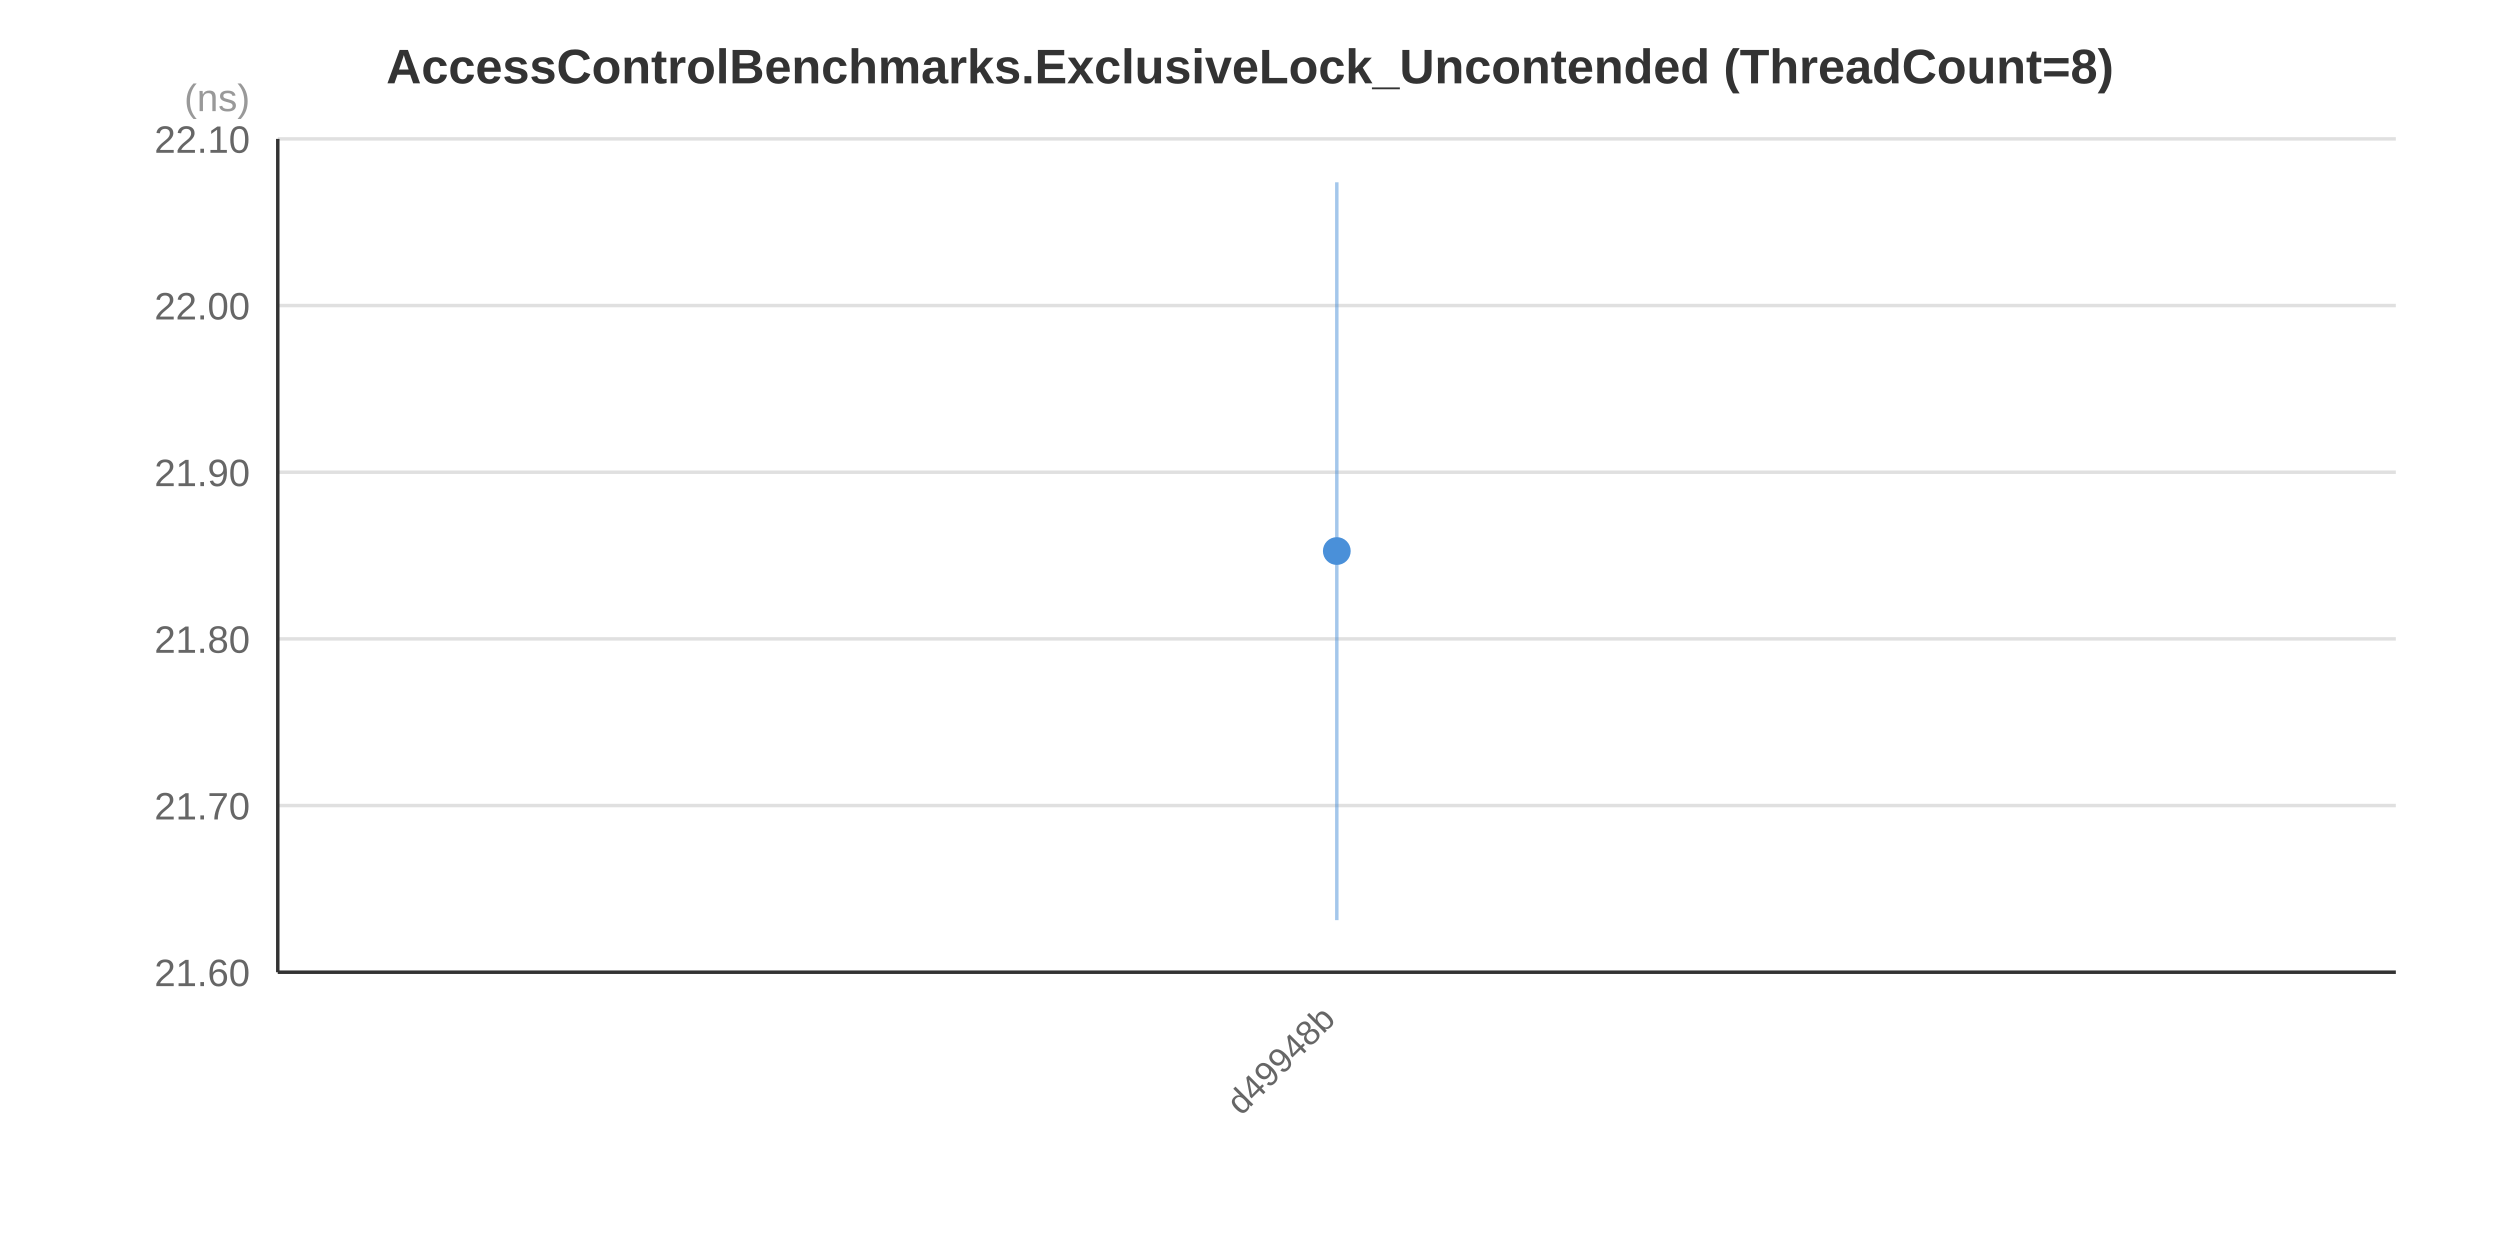
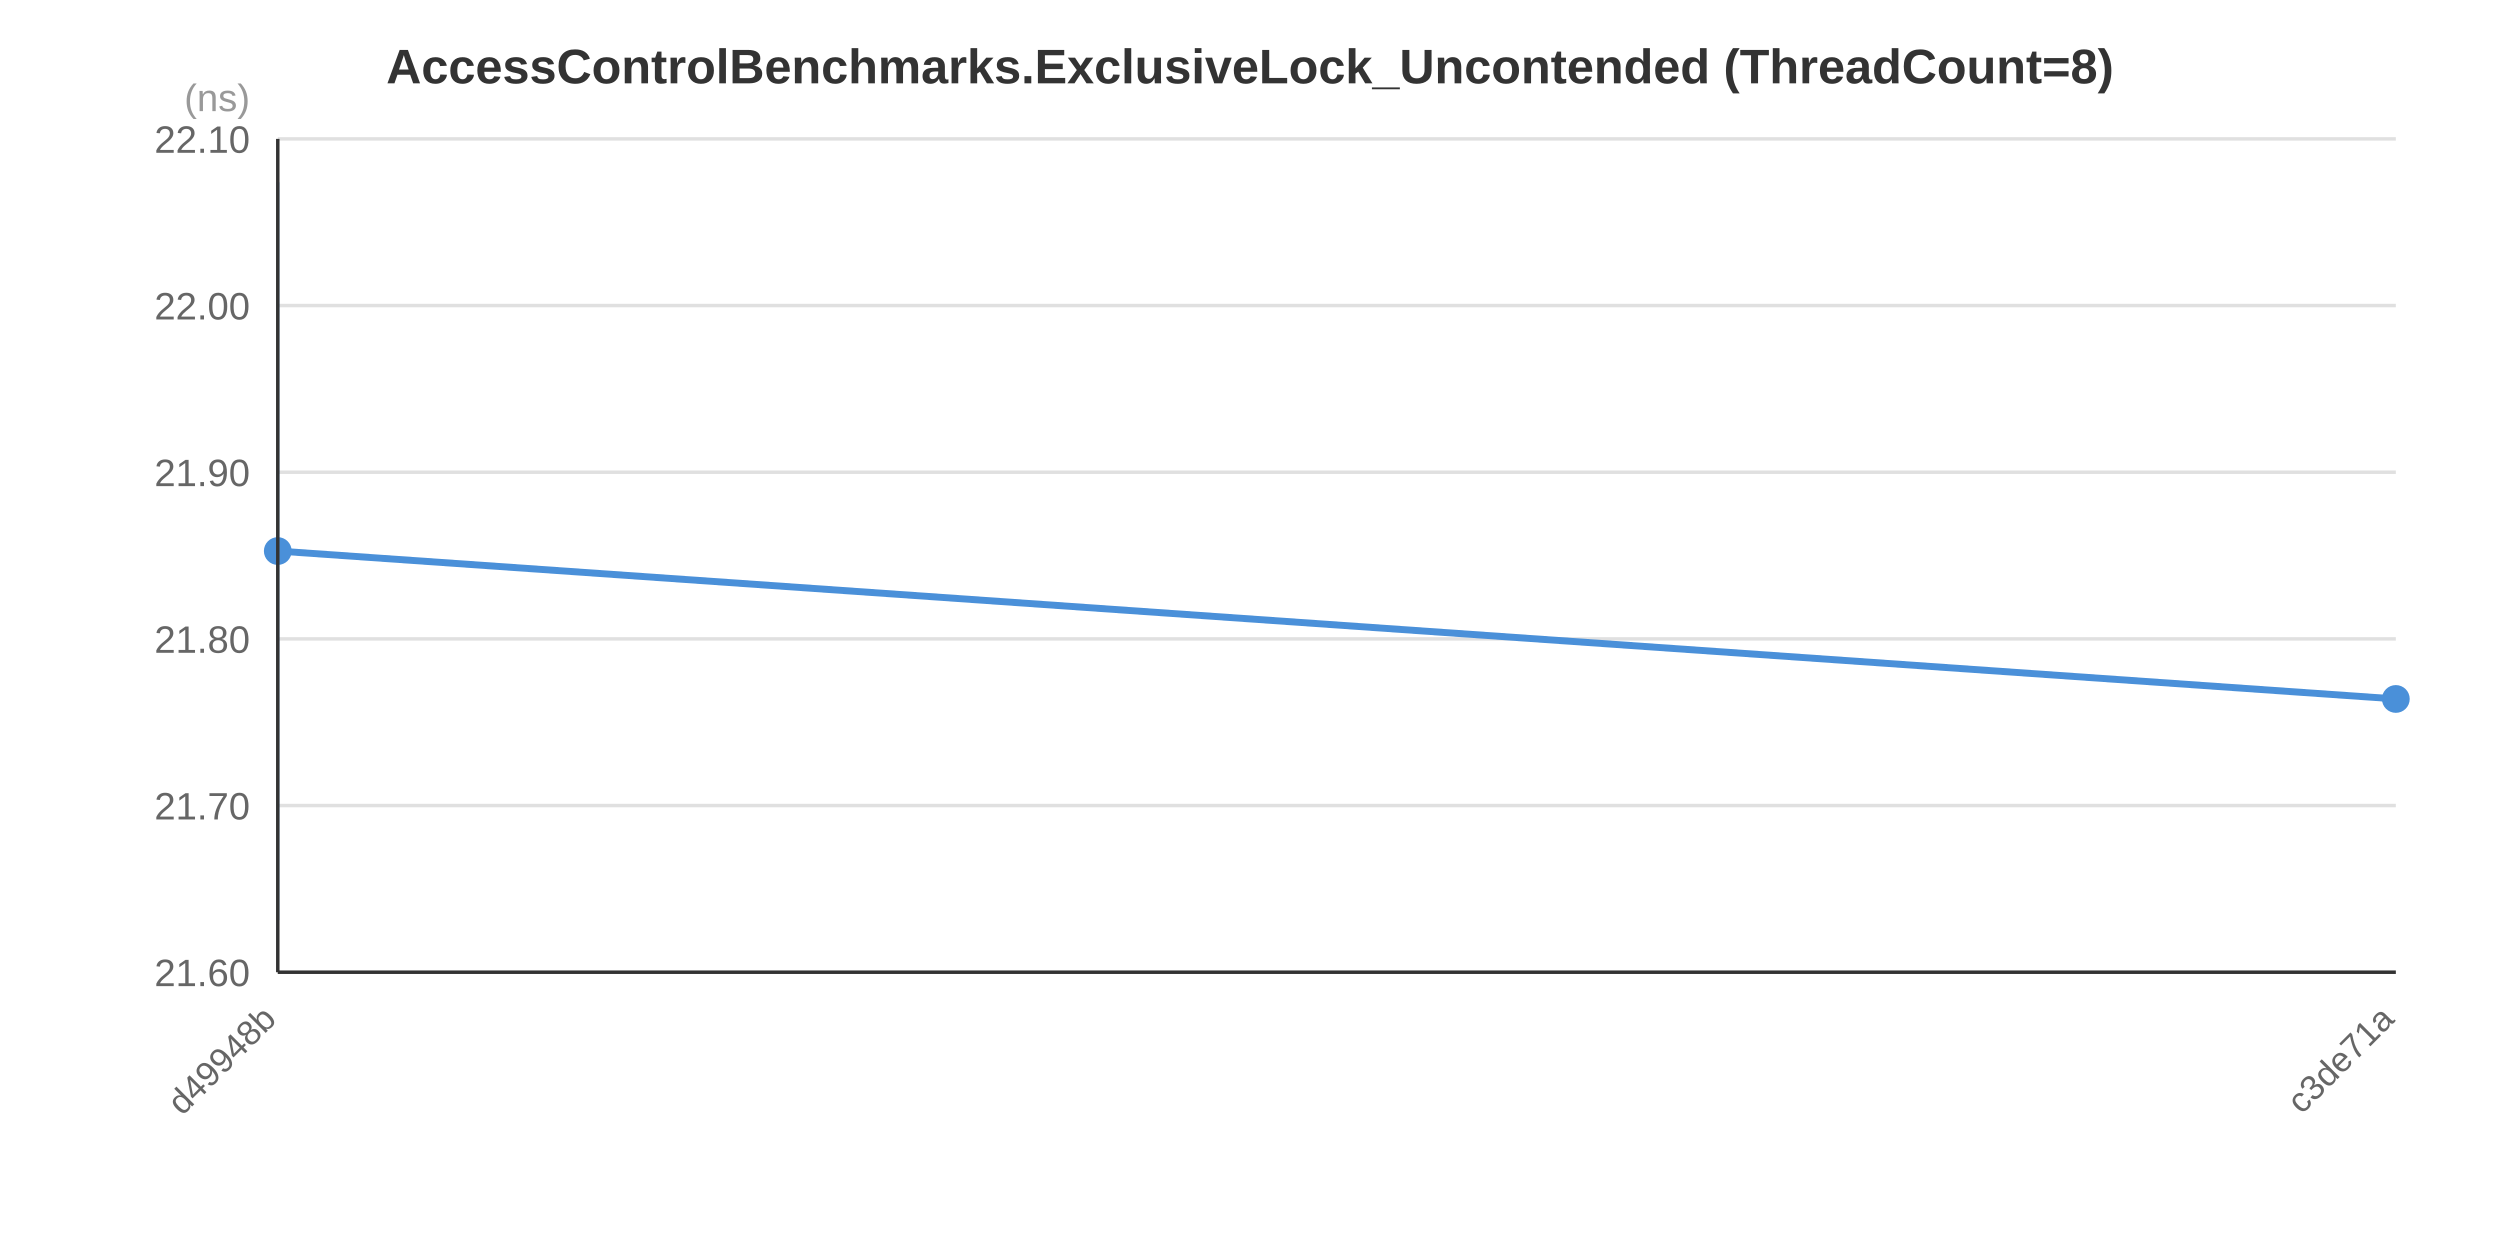
<svg xmlns="http://www.w3.org/2000/svg" width="720" height="360" viewBox="0 0 720 360">
  <rect x="0" y="0" width="720" height="360" fill="#FFFFFF" />
  <text x="360.0" y="24.0" text-anchor="middle" font-family="&quot;Segoe UI&quot;, Arial, sans-serif" font-size="14" font-weight="bold" fill="#333333">AccessControlBenchmarks.ExclusiveLock_Uncontended (ThreadCount=8)</text>
  <line x1="80" y1="280.0" x2="690" y2="280.0" stroke="#E0E0E0" stroke-width="1" />
  <line x1="80" y1="232.0" x2="690" y2="232.0" stroke="#E0E0E0" stroke-width="1" />
  <line x1="80" y1="184.0" x2="690" y2="184.0" stroke="#E0E0E0" stroke-width="1" />
  <line x1="80" y1="136.0" x2="690" y2="136.0" stroke="#E0E0E0" stroke-width="1" />
  <line x1="80" y1="88.0" x2="690" y2="88.0" stroke="#E0E0E0" stroke-width="1" />
  <line x1="80" y1="40.0" x2="690" y2="40.0" stroke="#E0E0E0" stroke-width="1" />
  <text x="72" y="284.0" text-anchor="end" font-family="&quot;Segoe UI&quot;, Arial, sans-serif" font-size="11" fill="#666666">21.60</text>
  <text x="72" y="236.0" text-anchor="end" font-family="&quot;Segoe UI&quot;, Arial, sans-serif" font-size="11" fill="#666666">21.70</text>
  <text x="72" y="188.0" text-anchor="end" font-family="&quot;Segoe UI&quot;, Arial, sans-serif" font-size="11" fill="#666666">21.80</text>
  <text x="72" y="140.0" text-anchor="end" font-family="&quot;Segoe UI&quot;, Arial, sans-serif" font-size="11" fill="#666666">21.90</text>
  <text x="72" y="92.0" text-anchor="end" font-family="&quot;Segoe UI&quot;, Arial, sans-serif" font-size="11" fill="#666666">22.00</text>
  <text x="72" y="44.0" text-anchor="end" font-family="&quot;Segoe UI&quot;, Arial, sans-serif" font-size="11" fill="#666666">22.10</text>
  <text x="72" y="32" text-anchor="end" font-family="&quot;Segoe UI&quot;, Arial, sans-serif" font-size="11" fill="#999999">(ns)</text>
-   <line x1="385.0" y1="52.5" x2="385.0" y2="265.0" stroke="#4A90D9" stroke-width="1" stroke-opacity="0.5" />
-   <circle cx="385.0" cy="158.7" r="4" fill="#4A90D9" />
-   <text x="385.0" y="294.0" text-anchor="end" font-family="&quot;Segoe UI&quot;, Arial, sans-serif" font-size="10" fill="#666666" transform="rotate(-45, 385.0, 294.0)">d49948b</text>
+   <polyline points="80.0,158.7 690.0,201.3" fill="none" stroke="#4A90D9" stroke-width="2" />
+   <line x1="80.0" y1="52.5" x2="80.0" y2="265.0" stroke="#4A90D9" stroke-width="1" stroke-opacity="0.5" />
+   <circle cx="80.0" cy="158.7" r="4" fill="#4A90D9" />
+   <line x1="690.0" y1="200.0" x2="690.0" y2="202.5" stroke="#4A90D9" stroke-width="1" stroke-opacity="0.5" />
+   <circle cx="690.0" cy="201.3" r="4" fill="#4A90D9" />
+   <text x="80.0" y="294.0" text-anchor="end" font-family="&quot;Segoe UI&quot;, Arial, sans-serif" font-size="10" fill="#666666" transform="rotate(-45, 80.0, 294.0)">d49948b</text>
+   <text x="690.0" y="294.0" text-anchor="end" font-family="&quot;Segoe UI&quot;, Arial, sans-serif" font-size="10" fill="#666666" transform="rotate(-45, 690.0, 294.0)">c3de71a</text>
  <line x1="80" y1="40" x2="80" y2="280" stroke="#333333" stroke-width="1" />
  <line x1="80" y1="280" x2="690" y2="280" stroke="#333333" stroke-width="1" />
</svg>
